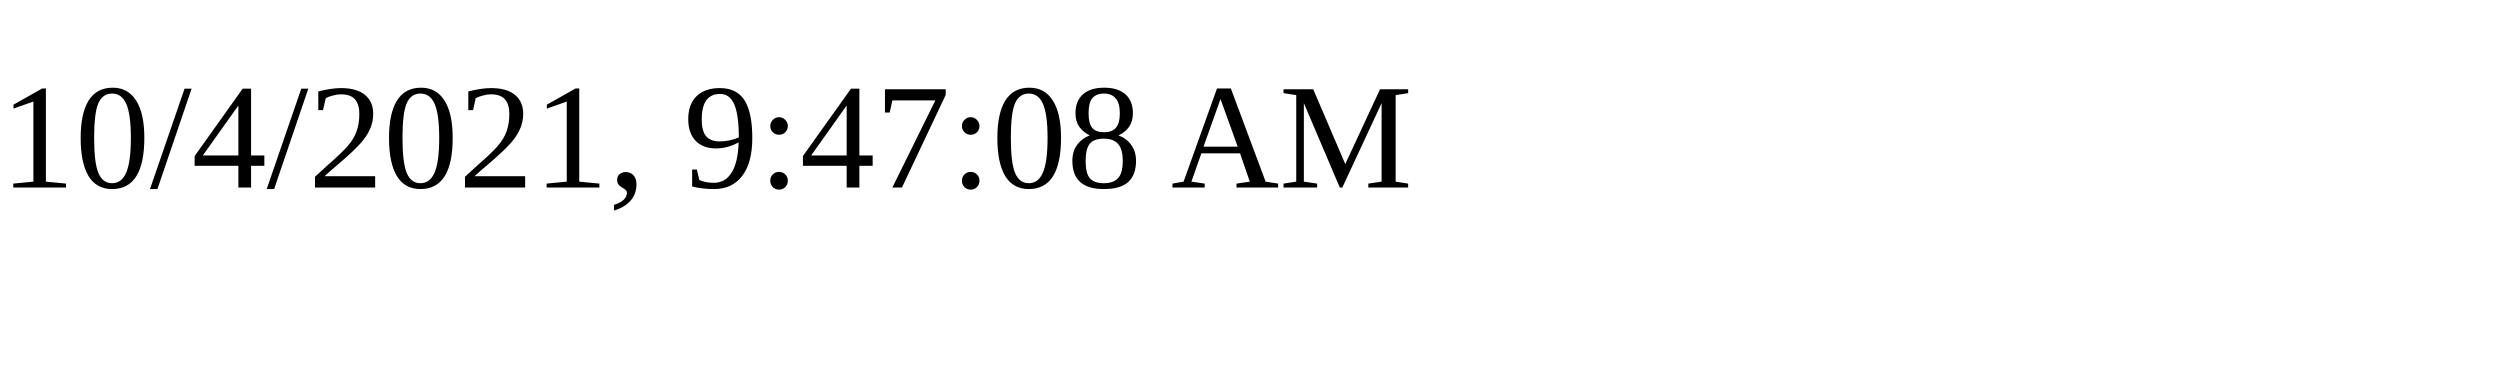
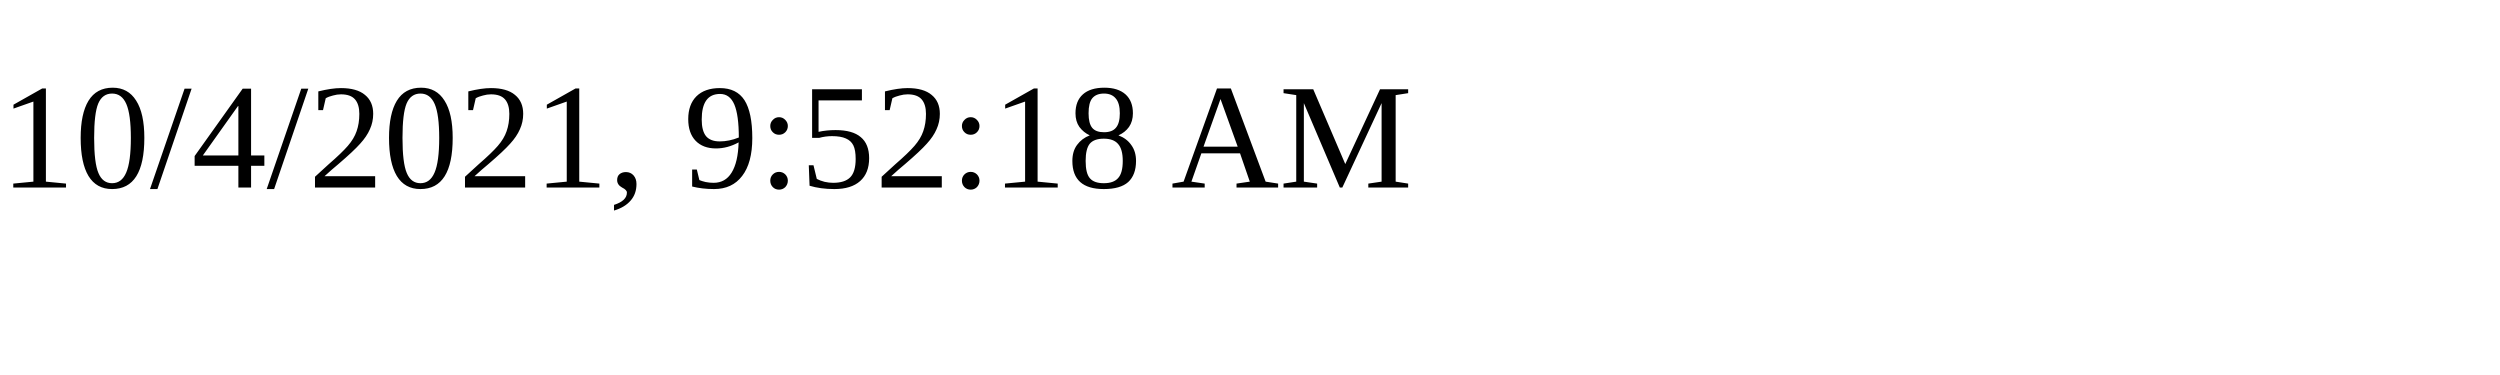
<svg xmlns="http://www.w3.org/2000/svg" height="30" width="200">
-   <text x="0" y="15">10/4/2021, 9:47:08 AM</text>
+   <text x="0" y="15">10/4/2021, 9:52:18 AM</text>
</svg>
